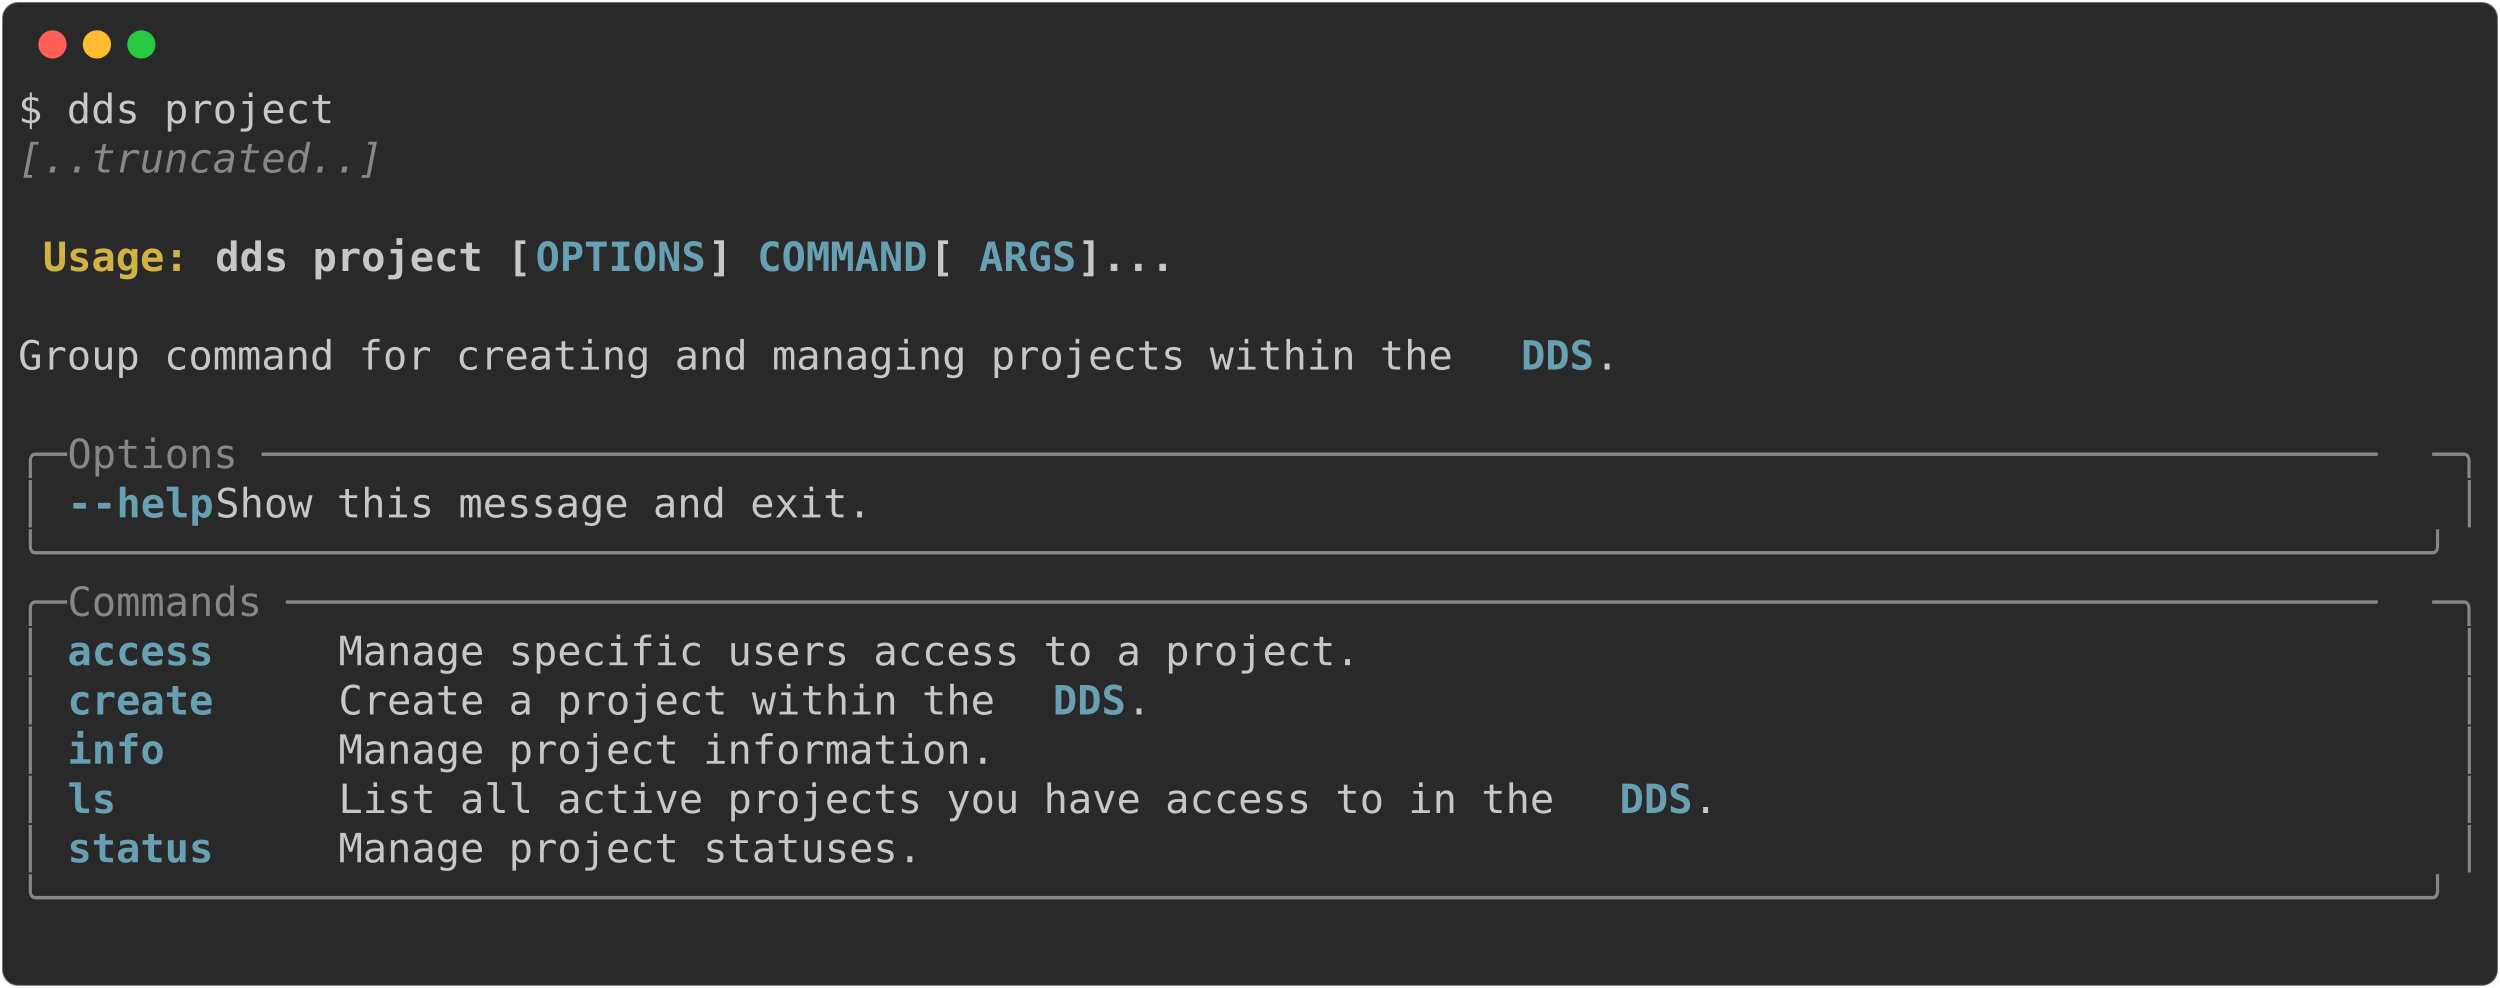
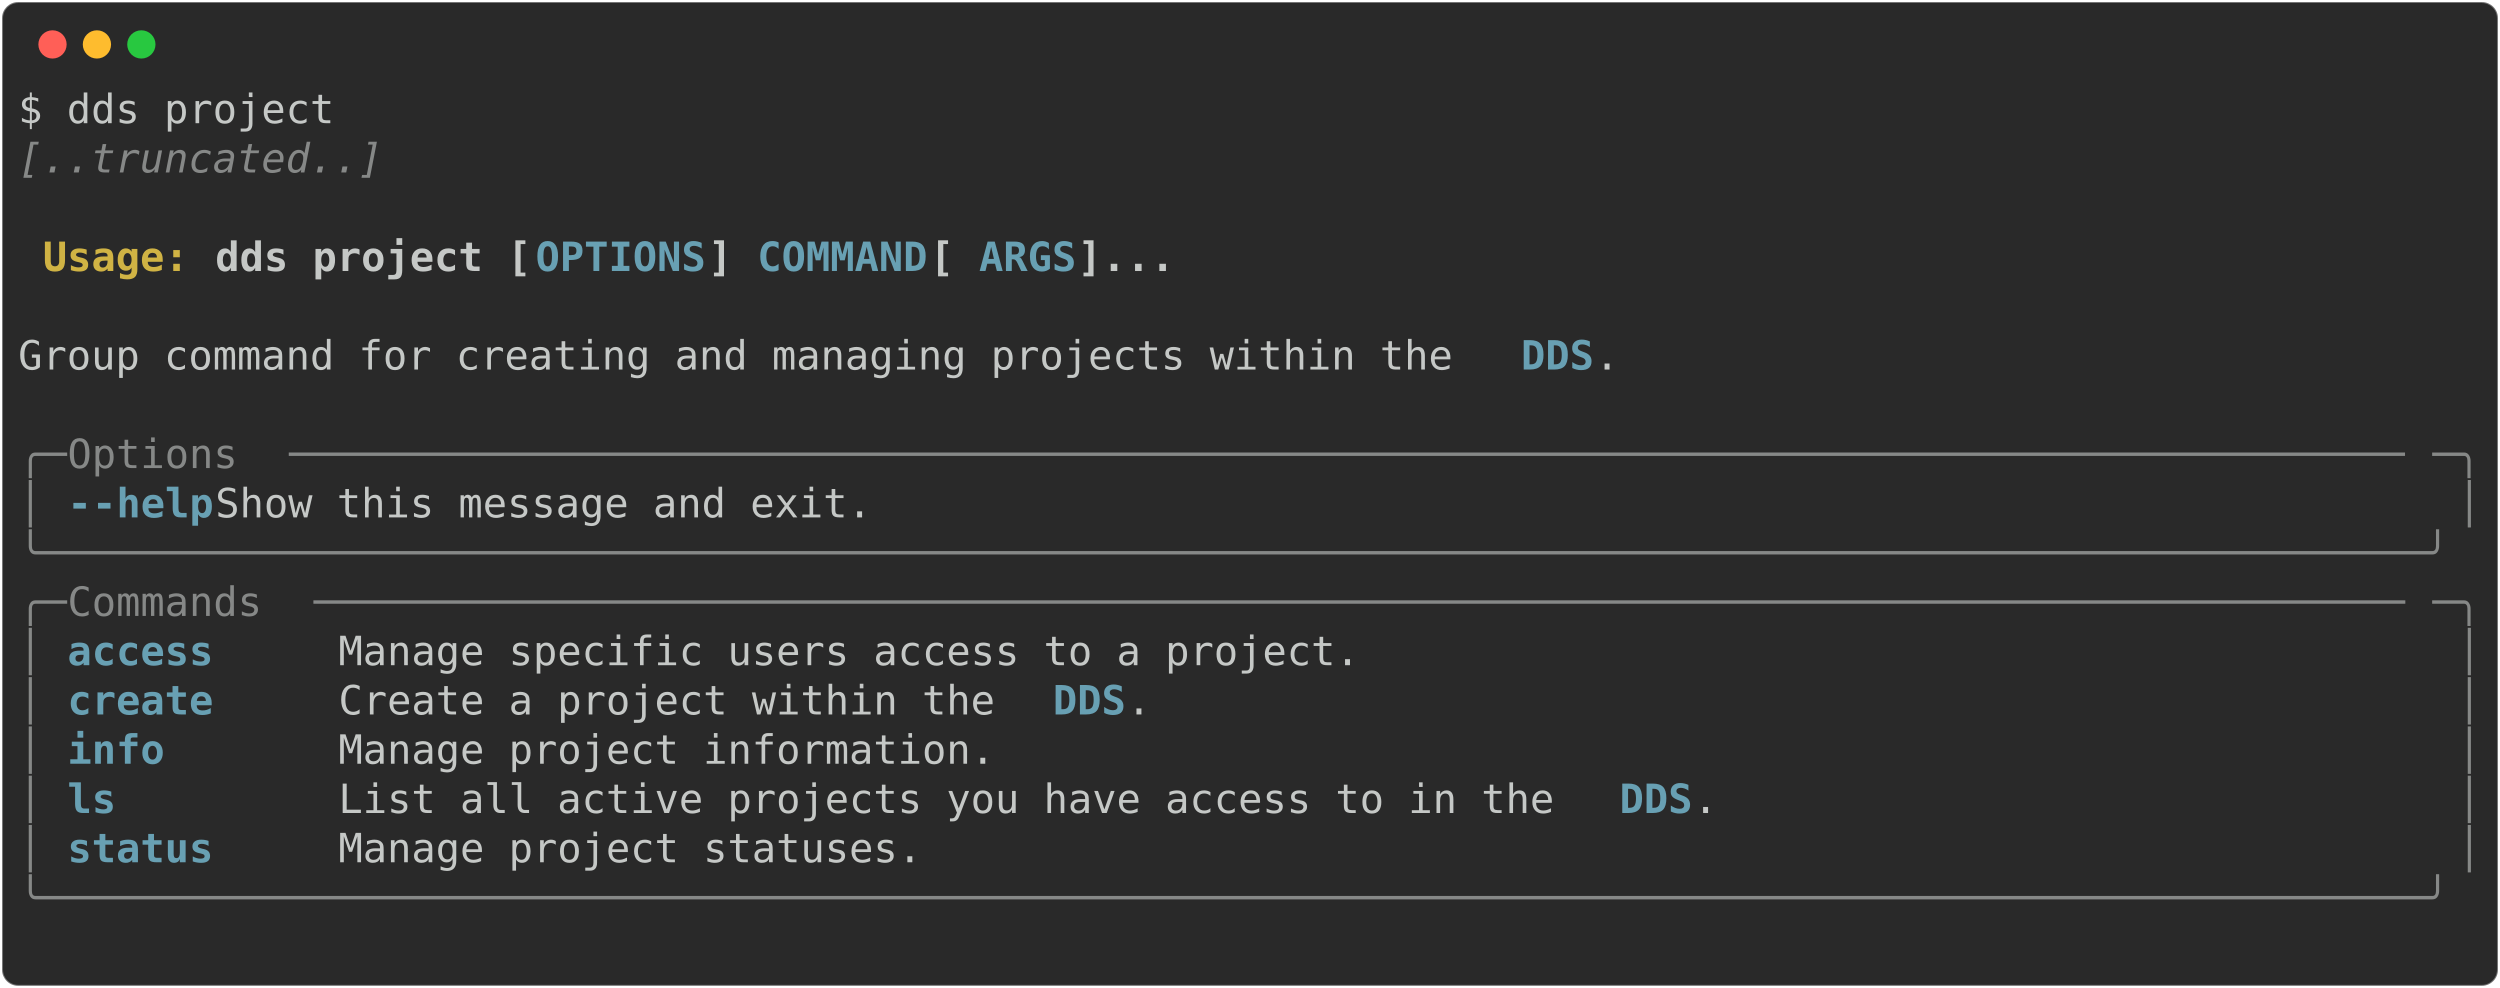
<svg xmlns="http://www.w3.org/2000/svg" class="rich-terminal" viewBox="0 0 1238 489.2">
  <style>

    @font-face {
        font-family: "Fira Code";
        src: local("FiraCode-Regular"),
                url("https://cdnjs.cloudflare.com/ajax/libs/firacode/6.2.0/woff2/FiraCode-Regular.woff2") format("woff2"),
                url("https://cdnjs.cloudflare.com/ajax/libs/firacode/6.2.0/woff/FiraCode-Regular.woff") format("woff");
        font-style: normal;
        font-weight: 400;
    }
    @font-face {
        font-family: "Fira Code";
        src: local("FiraCode-Bold"),
                url("https://cdnjs.cloudflare.com/ajax/libs/firacode/6.2.0/woff2/FiraCode-Bold.woff2") format("woff2"),
                url("https://cdnjs.cloudflare.com/ajax/libs/firacode/6.2.0/woff/FiraCode-Bold.woff") format("woff");
        font-style: bold;
        font-weight: 700;
    }

-     .terminal-3993618841-matrix {
+     .terminal-4202290183-matrix {
        font-family: Fira Code, monospace;
        font-size: 20px;
        line-height: 24.4px;
        font-variant-east-asian: full-width;
    }

-     .terminal-3993618841-title {
+     .terminal-4202290183-title {
        font-size: 18px;
        font-weight: bold;
        font-family: arial;
    }

-     .terminal-3993618841-r1 { fill: #c5c8c6 }
- .terminal-3993618841-r2 { fill: #868887;font-style: italic; }
- .terminal-3993618841-r3 { fill: #c5c8c6;font-weight: bold }
- .terminal-3993618841-r4 { fill: #d0b344;font-weight: bold }
- .terminal-3993618841-r5 { fill: #68a0b3;font-weight: bold }
- .terminal-3993618841-r6 { fill: #868887 }
+     .terminal-4202290183-r1 { fill: #c5c8c6 }
+ .terminal-4202290183-r2 { fill: #868887;font-style: italic; }
+ .terminal-4202290183-r3 { fill: #c5c8c6;font-weight: bold }
+ .terminal-4202290183-r4 { fill: #d0b344;font-weight: bold }
+ .terminal-4202290183-r5 { fill: #68a0b3;font-weight: bold }
+ .terminal-4202290183-r6 { fill: #868887 }
    </style>
  <defs>
-     <clipPath id="terminal-3993618841-clip-terminal">
+     <clipPath id="terminal-4202290183-clip-terminal">
      <rect x="0" y="0" width="1219.0" height="438.2" />
    </clipPath>
-     <clipPath id="terminal-3993618841-line-0">
+     <clipPath id="terminal-4202290183-line-0">
      <rect x="0" y="1.5" width="1220" height="24.65" />
    </clipPath>
-     <clipPath id="terminal-3993618841-line-1">
+     <clipPath id="terminal-4202290183-line-1">
      <rect x="0" y="25.9" width="1220" height="24.65" />
    </clipPath>
-     <clipPath id="terminal-3993618841-line-2">
+     <clipPath id="terminal-4202290183-line-2">
      <rect x="0" y="50.3" width="1220" height="24.65" />
    </clipPath>
-     <clipPath id="terminal-3993618841-line-3">
+     <clipPath id="terminal-4202290183-line-3">
      <rect x="0" y="74.7" width="1220" height="24.65" />
    </clipPath>
-     <clipPath id="terminal-3993618841-line-4">
+     <clipPath id="terminal-4202290183-line-4">
      <rect x="0" y="99.1" width="1220" height="24.65" />
    </clipPath>
-     <clipPath id="terminal-3993618841-line-5">
+     <clipPath id="terminal-4202290183-line-5">
      <rect x="0" y="123.5" width="1220" height="24.65" />
    </clipPath>
-     <clipPath id="terminal-3993618841-line-6">
+     <clipPath id="terminal-4202290183-line-6">
      <rect x="0" y="147.9" width="1220" height="24.65" />
    </clipPath>
-     <clipPath id="terminal-3993618841-line-7">
+     <clipPath id="terminal-4202290183-line-7">
      <rect x="0" y="172.3" width="1220" height="24.65" />
    </clipPath>
-     <clipPath id="terminal-3993618841-line-8">
+     <clipPath id="terminal-4202290183-line-8">
      <rect x="0" y="196.7" width="1220" height="24.65" />
    </clipPath>
-     <clipPath id="terminal-3993618841-line-9">
+     <clipPath id="terminal-4202290183-line-9">
      <rect x="0" y="221.1" width="1220" height="24.65" />
    </clipPath>
-     <clipPath id="terminal-3993618841-line-10">
+     <clipPath id="terminal-4202290183-line-10">
      <rect x="0" y="245.5" width="1220" height="24.65" />
    </clipPath>
-     <clipPath id="terminal-3993618841-line-11">
+     <clipPath id="terminal-4202290183-line-11">
      <rect x="0" y="269.9" width="1220" height="24.65" />
    </clipPath>
-     <clipPath id="terminal-3993618841-line-12">
+     <clipPath id="terminal-4202290183-line-12">
      <rect x="0" y="294.3" width="1220" height="24.65" />
    </clipPath>
-     <clipPath id="terminal-3993618841-line-13">
+     <clipPath id="terminal-4202290183-line-13">
      <rect x="0" y="318.7" width="1220" height="24.65" />
    </clipPath>
-     <clipPath id="terminal-3993618841-line-14">
+     <clipPath id="terminal-4202290183-line-14">
      <rect x="0" y="343.1" width="1220" height="24.65" />
    </clipPath>
-     <clipPath id="terminal-3993618841-line-15">
+     <clipPath id="terminal-4202290183-line-15">
      <rect x="0" y="367.5" width="1220" height="24.65" />
    </clipPath>
-     <clipPath id="terminal-3993618841-line-16">
+     <clipPath id="terminal-4202290183-line-16">
      <rect x="0" y="391.9" width="1220" height="24.65" />
    </clipPath>
  </defs>
  <rect fill="#292929" stroke="rgba(255,255,255,0.35)" stroke-width="1" x="1" y="1" width="1236" height="487.2" rx="8" />
  <g transform="translate(26,22)">
    <circle cx="0" cy="0" r="7" fill="#ff5f57" />
    <circle cx="22" cy="0" r="7" fill="#febc2e" />
    <circle cx="44" cy="0" r="7" fill="#28c840" />
  </g>
-   <g transform="translate(9, 41)" clip-path="url(#terminal-3993618841-clip-terminal)">
-     <g class="terminal-3993618841-matrix">
-       <text class="terminal-3993618841-r1" x="0" y="20" textLength="158.6" clip-path="url(#terminal-3993618841-line-0)">$ dds project</text>
-       <text class="terminal-3993618841-r1" x="1220" y="20" textLength="12.2" clip-path="url(#terminal-3993618841-line-0)">
+   <g transform="translate(9, 41)" clip-path="url(#terminal-4202290183-clip-terminal)">
+     <g class="terminal-4202290183-matrix">
+       <text class="terminal-4202290183-r1" x="0" y="20" textLength="158.6" clip-path="url(#terminal-4202290183-line-0)">$ dds project</text>
+       <text class="terminal-4202290183-r1" x="1220" y="20" textLength="12.2" clip-path="url(#terminal-4202290183-line-0)">
</text>
-       <text class="terminal-3993618841-r2" x="0" y="44.4" textLength="183" clip-path="url(#terminal-3993618841-line-1)">[..truncated..]</text>
-       <text class="terminal-3993618841-r1" x="1220" y="44.4" textLength="12.2" clip-path="url(#terminal-3993618841-line-1)">
+       <text class="terminal-4202290183-r2" x="0" y="44.4" textLength="183" clip-path="url(#terminal-4202290183-line-1)">[..truncated..]</text>
+       <text class="terminal-4202290183-r1" x="1220" y="44.4" textLength="12.2" clip-path="url(#terminal-4202290183-line-1)">
</text>
-       <text class="terminal-3993618841-r1" x="1220" y="68.8" textLength="12.2" clip-path="url(#terminal-3993618841-line-2)">
+       <text class="terminal-4202290183-r1" x="1220" y="68.8" textLength="12.2" clip-path="url(#terminal-4202290183-line-2)">
</text>
-       <text class="terminal-3993618841-r4" x="12.2" y="93.2" textLength="85.4" clip-path="url(#terminal-3993618841-line-3)">Usage: </text>
-       <text class="terminal-3993618841-r3" x="97.6" y="93.2" textLength="158.6" clip-path="url(#terminal-3993618841-line-3)">dds project [</text>
-       <text class="terminal-3993618841-r5" x="256.2" y="93.2" textLength="85.4" clip-path="url(#terminal-3993618841-line-3)">OPTIONS</text>
-       <text class="terminal-3993618841-r3" x="341.6" y="93.2" textLength="24.4" clip-path="url(#terminal-3993618841-line-3)">] </text>
-       <text class="terminal-3993618841-r5" x="366" y="93.2" textLength="85.4" clip-path="url(#terminal-3993618841-line-3)">COMMAND</text>
-       <text class="terminal-3993618841-r3" x="451.4" y="93.2" textLength="24.4" clip-path="url(#terminal-3993618841-line-3)"> [</text>
-       <text class="terminal-3993618841-r5" x="475.8" y="93.2" textLength="48.8" clip-path="url(#terminal-3993618841-line-3)">ARGS</text>
-       <text class="terminal-3993618841-r3" x="524.6" y="93.2" textLength="48.8" clip-path="url(#terminal-3993618841-line-3)">]...</text>
-       <text class="terminal-3993618841-r1" x="1220" y="93.2" textLength="12.2" clip-path="url(#terminal-3993618841-line-3)">
+       <text class="terminal-4202290183-r4" x="12.2" y="93.2" textLength="85.4" clip-path="url(#terminal-4202290183-line-3)">Usage: </text>
+       <text class="terminal-4202290183-r3" x="97.6" y="93.2" textLength="158.6" clip-path="url(#terminal-4202290183-line-3)">dds project [</text>
+       <text class="terminal-4202290183-r5" x="256.2" y="93.2" textLength="85.4" clip-path="url(#terminal-4202290183-line-3)">OPTIONS</text>
+       <text class="terminal-4202290183-r3" x="341.6" y="93.2" textLength="24.4" clip-path="url(#terminal-4202290183-line-3)">] </text>
+       <text class="terminal-4202290183-r5" x="366" y="93.2" textLength="85.4" clip-path="url(#terminal-4202290183-line-3)">COMMAND</text>
+       <text class="terminal-4202290183-r3" x="451.4" y="93.2" textLength="24.4" clip-path="url(#terminal-4202290183-line-3)"> [</text>
+       <text class="terminal-4202290183-r5" x="475.8" y="93.2" textLength="48.8" clip-path="url(#terminal-4202290183-line-3)">ARGS</text>
+       <text class="terminal-4202290183-r3" x="524.6" y="93.2" textLength="48.8" clip-path="url(#terminal-4202290183-line-3)">]...</text>
+       <text class="terminal-4202290183-r1" x="1220" y="93.2" textLength="12.2" clip-path="url(#terminal-4202290183-line-3)">
</text>
-       <text class="terminal-3993618841-r1" x="1220" y="117.6" textLength="12.2" clip-path="url(#terminal-3993618841-line-4)">
+       <text class="terminal-4202290183-r1" x="1220" y="117.6" textLength="12.2" clip-path="url(#terminal-4202290183-line-4)">
</text>
-       <text class="terminal-3993618841-r1" x="0" y="142" textLength="744.2" clip-path="url(#terminal-3993618841-line-5)"> Group command for creating and managing projects within the </text>
-       <text class="terminal-3993618841-r5" x="744.2" y="142" textLength="36.6" clip-path="url(#terminal-3993618841-line-5)">DDS</text>
-       <text class="terminal-3993618841-r1" x="780.8" y="142" textLength="439.2" clip-path="url(#terminal-3993618841-line-5)">.                                   </text>
-       <text class="terminal-3993618841-r1" x="1220" y="142" textLength="12.2" clip-path="url(#terminal-3993618841-line-5)">
+       <text class="terminal-4202290183-r1" x="0" y="142" textLength="744.2" clip-path="url(#terminal-4202290183-line-5)"> Group command for creating and managing projects within the </text>
+       <text class="terminal-4202290183-r5" x="744.2" y="142" textLength="36.6" clip-path="url(#terminal-4202290183-line-5)">DDS</text>
+       <text class="terminal-4202290183-r1" x="780.8" y="142" textLength="439.2" clip-path="url(#terminal-4202290183-line-5)">.                                   </text>
+       <text class="terminal-4202290183-r1" x="1220" y="142" textLength="12.2" clip-path="url(#terminal-4202290183-line-5)">
</text>
-       <text class="terminal-3993618841-r1" x="1220" y="166.4" textLength="12.2" clip-path="url(#terminal-3993618841-line-6)">
+       <text class="terminal-4202290183-r1" x="1220" y="166.4" textLength="12.2" clip-path="url(#terminal-4202290183-line-6)">
</text>
-       <text class="terminal-3993618841-r6" x="0" y="190.8" textLength="24.4" clip-path="url(#terminal-3993618841-line-7)">╭─</text>
-       <text class="terminal-3993618841-r6" x="24.4" y="190.8" textLength="1171.2" clip-path="url(#terminal-3993618841-line-7)"> Options ───────────────────────────────────────────────────────────────────────────────────────</text>
-       <text class="terminal-3993618841-r6" x="1195.6" y="190.8" textLength="24.4" clip-path="url(#terminal-3993618841-line-7)">─╮</text>
-       <text class="terminal-3993618841-r1" x="1220" y="190.8" textLength="12.2" clip-path="url(#terminal-3993618841-line-7)">
+       <text class="terminal-4202290183-r6" x="0" y="190.8" textLength="24.4" clip-path="url(#terminal-4202290183-line-7)">╭─</text>
+       <text class="terminal-4202290183-r6" x="24.4" y="190.8" textLength="109.8" clip-path="url(#terminal-4202290183-line-7)"> Options </text>
+       <text class="terminal-4202290183-r6" x="134.2" y="190.8" textLength="1061.4" clip-path="url(#terminal-4202290183-line-7)">───────────────────────────────────────────────────────────────────────────────────────</text>
+       <text class="terminal-4202290183-r6" x="1195.6" y="190.8" textLength="24.4" clip-path="url(#terminal-4202290183-line-7)">─╮</text>
+       <text class="terminal-4202290183-r1" x="1220" y="190.8" textLength="12.2" clip-path="url(#terminal-4202290183-line-7)">
</text>
-       <text class="terminal-3993618841-r6" x="0" y="215.2" textLength="12.2" clip-path="url(#terminal-3993618841-line-8)">│</text>
-       <text class="terminal-3993618841-r5" x="24.4" y="215.2" textLength="12.2" clip-path="url(#terminal-3993618841-line-8)">-</text>
-       <text class="terminal-3993618841-r5" x="36.6" y="215.2" textLength="61" clip-path="url(#terminal-3993618841-line-8)">-help</text>
-       <text class="terminal-3993618841-r1" x="97.6" y="215.2" textLength="1110.2" clip-path="url(#terminal-3993618841-line-8)">      Show this message and exit.                                                          </text>
-       <text class="terminal-3993618841-r6" x="1207.8" y="215.2" textLength="12.2" clip-path="url(#terminal-3993618841-line-8)">│</text>
-       <text class="terminal-3993618841-r1" x="1220" y="215.2" textLength="12.2" clip-path="url(#terminal-3993618841-line-8)">
+       <text class="terminal-4202290183-r6" x="0" y="215.2" textLength="12.2" clip-path="url(#terminal-4202290183-line-8)">│</text>
+       <text class="terminal-4202290183-r5" x="24.4" y="215.2" textLength="12.2" clip-path="url(#terminal-4202290183-line-8)">-</text>
+       <text class="terminal-4202290183-r5" x="36.6" y="215.2" textLength="61" clip-path="url(#terminal-4202290183-line-8)">-help</text>
+       <text class="terminal-4202290183-r1" x="97.6" y="215.2" textLength="1110.2" clip-path="url(#terminal-4202290183-line-8)">      Show this message and exit.                                                          </text>
+       <text class="terminal-4202290183-r6" x="1207.8" y="215.2" textLength="12.2" clip-path="url(#terminal-4202290183-line-8)">│</text>
+       <text class="terminal-4202290183-r1" x="1220" y="215.2" textLength="12.2" clip-path="url(#terminal-4202290183-line-8)">
</text>
-       <text class="terminal-3993618841-r6" x="0" y="239.6" textLength="1220" clip-path="url(#terminal-3993618841-line-9)">╰──────────────────────────────────────────────────────────────────────────────────────────────────╯</text>
-       <text class="terminal-3993618841-r1" x="1220" y="239.6" textLength="12.2" clip-path="url(#terminal-3993618841-line-9)">
+       <text class="terminal-4202290183-r6" x="0" y="239.6" textLength="1220" clip-path="url(#terminal-4202290183-line-9)">╰──────────────────────────────────────────────────────────────────────────────────────────────────╯</text>
+       <text class="terminal-4202290183-r1" x="1220" y="239.6" textLength="12.2" clip-path="url(#terminal-4202290183-line-9)">
</text>
-       <text class="terminal-3993618841-r6" x="0" y="264" textLength="24.4" clip-path="url(#terminal-3993618841-line-10)">╭─</text>
-       <text class="terminal-3993618841-r6" x="24.4" y="264" textLength="1171.2" clip-path="url(#terminal-3993618841-line-10)"> Commands ──────────────────────────────────────────────────────────────────────────────────────</text>
-       <text class="terminal-3993618841-r6" x="1195.6" y="264" textLength="24.4" clip-path="url(#terminal-3993618841-line-10)">─╮</text>
-       <text class="terminal-3993618841-r1" x="1220" y="264" textLength="12.2" clip-path="url(#terminal-3993618841-line-10)">
+       <text class="terminal-4202290183-r6" x="0" y="264" textLength="24.4" clip-path="url(#terminal-4202290183-line-10)">╭─</text>
+       <text class="terminal-4202290183-r6" x="24.4" y="264" textLength="122" clip-path="url(#terminal-4202290183-line-10)"> Commands </text>
+       <text class="terminal-4202290183-r6" x="146.4" y="264" textLength="1049.2" clip-path="url(#terminal-4202290183-line-10)">──────────────────────────────────────────────────────────────────────────────────────</text>
+       <text class="terminal-4202290183-r6" x="1195.6" y="264" textLength="24.4" clip-path="url(#terminal-4202290183-line-10)">─╮</text>
+       <text class="terminal-4202290183-r1" x="1220" y="264" textLength="12.2" clip-path="url(#terminal-4202290183-line-10)">
</text>
-       <text class="terminal-3993618841-r6" x="0" y="288.4" textLength="12.2" clip-path="url(#terminal-3993618841-line-11)">│</text>
-       <text class="terminal-3993618841-r5" x="24.4" y="288.4" textLength="122" clip-path="url(#terminal-3993618841-line-11)">access    </text>
-       <text class="terminal-3993618841-r1" x="158.6" y="288.4" textLength="1049.2" clip-path="url(#terminal-3993618841-line-11)"> Manage specific users access to a project.                                           </text>
-       <text class="terminal-3993618841-r6" x="1207.8" y="288.4" textLength="12.2" clip-path="url(#terminal-3993618841-line-11)">│</text>
-       <text class="terminal-3993618841-r1" x="1220" y="288.4" textLength="12.2" clip-path="url(#terminal-3993618841-line-11)">
+       <text class="terminal-4202290183-r6" x="0" y="288.4" textLength="12.2" clip-path="url(#terminal-4202290183-line-11)">│</text>
+       <text class="terminal-4202290183-r5" x="24.4" y="288.4" textLength="122" clip-path="url(#terminal-4202290183-line-11)">access    </text>
+       <text class="terminal-4202290183-r1" x="158.6" y="288.4" textLength="1049.2" clip-path="url(#terminal-4202290183-line-11)"> Manage specific users access to a project.                                           </text>
+       <text class="terminal-4202290183-r6" x="1207.8" y="288.4" textLength="12.2" clip-path="url(#terminal-4202290183-line-11)">│</text>
+       <text class="terminal-4202290183-r1" x="1220" y="288.4" textLength="12.2" clip-path="url(#terminal-4202290183-line-11)">
</text>
-       <text class="terminal-3993618841-r6" x="0" y="312.8" textLength="12.2" clip-path="url(#terminal-3993618841-line-12)">│</text>
-       <text class="terminal-3993618841-r5" x="24.4" y="312.8" textLength="122" clip-path="url(#terminal-3993618841-line-12)">create    </text>
-       <text class="terminal-3993618841-r1" x="158.6" y="312.8" textLength="353.8" clip-path="url(#terminal-3993618841-line-12)"> Create a project within the </text>
-       <text class="terminal-3993618841-r5" x="512.4" y="312.8" textLength="36.6" clip-path="url(#terminal-3993618841-line-12)">DDS</text>
-       <text class="terminal-3993618841-r1" x="549" y="312.8" textLength="658.8" clip-path="url(#terminal-3993618841-line-12)">.                                                     </text>
-       <text class="terminal-3993618841-r6" x="1207.8" y="312.8" textLength="12.2" clip-path="url(#terminal-3993618841-line-12)">│</text>
-       <text class="terminal-3993618841-r1" x="1220" y="312.8" textLength="12.2" clip-path="url(#terminal-3993618841-line-12)">
+       <text class="terminal-4202290183-r6" x="0" y="312.8" textLength="12.2" clip-path="url(#terminal-4202290183-line-12)">│</text>
+       <text class="terminal-4202290183-r5" x="24.4" y="312.8" textLength="122" clip-path="url(#terminal-4202290183-line-12)">create    </text>
+       <text class="terminal-4202290183-r1" x="158.6" y="312.8" textLength="353.8" clip-path="url(#terminal-4202290183-line-12)"> Create a project within the </text>
+       <text class="terminal-4202290183-r5" x="512.4" y="312.8" textLength="36.6" clip-path="url(#terminal-4202290183-line-12)">DDS</text>
+       <text class="terminal-4202290183-r1" x="549" y="312.8" textLength="658.8" clip-path="url(#terminal-4202290183-line-12)">.                                                     </text>
+       <text class="terminal-4202290183-r6" x="1207.8" y="312.8" textLength="12.2" clip-path="url(#terminal-4202290183-line-12)">│</text>
+       <text class="terminal-4202290183-r1" x="1220" y="312.8" textLength="12.2" clip-path="url(#terminal-4202290183-line-12)">
</text>
-       <text class="terminal-3993618841-r6" x="0" y="337.2" textLength="12.2" clip-path="url(#terminal-3993618841-line-13)">│</text>
-       <text class="terminal-3993618841-r5" x="24.4" y="337.2" textLength="122" clip-path="url(#terminal-3993618841-line-13)">info      </text>
-       <text class="terminal-3993618841-r1" x="158.6" y="337.2" textLength="1049.2" clip-path="url(#terminal-3993618841-line-13)"> Manage project information.                                                          </text>
-       <text class="terminal-3993618841-r6" x="1207.8" y="337.2" textLength="12.2" clip-path="url(#terminal-3993618841-line-13)">│</text>
-       <text class="terminal-3993618841-r1" x="1220" y="337.2" textLength="12.2" clip-path="url(#terminal-3993618841-line-13)">
+       <text class="terminal-4202290183-r6" x="0" y="337.2" textLength="12.2" clip-path="url(#terminal-4202290183-line-13)">│</text>
+       <text class="terminal-4202290183-r5" x="24.4" y="337.2" textLength="122" clip-path="url(#terminal-4202290183-line-13)">info      </text>
+       <text class="terminal-4202290183-r1" x="158.6" y="337.2" textLength="1049.2" clip-path="url(#terminal-4202290183-line-13)"> Manage project information.                                                          </text>
+       <text class="terminal-4202290183-r6" x="1207.8" y="337.2" textLength="12.2" clip-path="url(#terminal-4202290183-line-13)">│</text>
+       <text class="terminal-4202290183-r1" x="1220" y="337.2" textLength="12.2" clip-path="url(#terminal-4202290183-line-13)">
</text>
-       <text class="terminal-3993618841-r6" x="0" y="361.6" textLength="12.2" clip-path="url(#terminal-3993618841-line-14)">│</text>
-       <text class="terminal-3993618841-r5" x="24.4" y="361.6" textLength="122" clip-path="url(#terminal-3993618841-line-14)">ls        </text>
-       <text class="terminal-3993618841-r1" x="158.6" y="361.6" textLength="634.4" clip-path="url(#terminal-3993618841-line-14)"> List all active projects you have access to in the </text>
-       <text class="terminal-3993618841-r5" x="793" y="361.6" textLength="36.6" clip-path="url(#terminal-3993618841-line-14)">DDS</text>
-       <text class="terminal-3993618841-r1" x="829.6" y="361.6" textLength="378.2" clip-path="url(#terminal-3993618841-line-14)">.                              </text>
-       <text class="terminal-3993618841-r6" x="1207.8" y="361.6" textLength="12.2" clip-path="url(#terminal-3993618841-line-14)">│</text>
-       <text class="terminal-3993618841-r1" x="1220" y="361.6" textLength="12.2" clip-path="url(#terminal-3993618841-line-14)">
+       <text class="terminal-4202290183-r6" x="0" y="361.6" textLength="12.2" clip-path="url(#terminal-4202290183-line-14)">│</text>
+       <text class="terminal-4202290183-r5" x="24.4" y="361.6" textLength="122" clip-path="url(#terminal-4202290183-line-14)">ls        </text>
+       <text class="terminal-4202290183-r1" x="158.6" y="361.6" textLength="634.4" clip-path="url(#terminal-4202290183-line-14)"> List all active projects you have access to in the </text>
+       <text class="terminal-4202290183-r5" x="793" y="361.6" textLength="36.6" clip-path="url(#terminal-4202290183-line-14)">DDS</text>
+       <text class="terminal-4202290183-r1" x="829.6" y="361.6" textLength="378.2" clip-path="url(#terminal-4202290183-line-14)">.                              </text>
+       <text class="terminal-4202290183-r6" x="1207.8" y="361.6" textLength="12.2" clip-path="url(#terminal-4202290183-line-14)">│</text>
+       <text class="terminal-4202290183-r1" x="1220" y="361.6" textLength="12.2" clip-path="url(#terminal-4202290183-line-14)">
</text>
-       <text class="terminal-3993618841-r6" x="0" y="386" textLength="12.2" clip-path="url(#terminal-3993618841-line-15)">│</text>
-       <text class="terminal-3993618841-r5" x="24.4" y="386" textLength="122" clip-path="url(#terminal-3993618841-line-15)">status    </text>
-       <text class="terminal-3993618841-r1" x="158.6" y="386" textLength="1049.2" clip-path="url(#terminal-3993618841-line-15)"> Manage project statuses.                                                             </text>
-       <text class="terminal-3993618841-r6" x="1207.8" y="386" textLength="12.2" clip-path="url(#terminal-3993618841-line-15)">│</text>
-       <text class="terminal-3993618841-r1" x="1220" y="386" textLength="12.2" clip-path="url(#terminal-3993618841-line-15)">
+       <text class="terminal-4202290183-r6" x="0" y="386" textLength="12.2" clip-path="url(#terminal-4202290183-line-15)">│</text>
+       <text class="terminal-4202290183-r5" x="24.4" y="386" textLength="122" clip-path="url(#terminal-4202290183-line-15)">status    </text>
+       <text class="terminal-4202290183-r1" x="158.6" y="386" textLength="1049.2" clip-path="url(#terminal-4202290183-line-15)"> Manage project statuses.                                                             </text>
+       <text class="terminal-4202290183-r6" x="1207.8" y="386" textLength="12.2" clip-path="url(#terminal-4202290183-line-15)">│</text>
+       <text class="terminal-4202290183-r1" x="1220" y="386" textLength="12.2" clip-path="url(#terminal-4202290183-line-15)">
</text>
-       <text class="terminal-3993618841-r6" x="0" y="410.4" textLength="1220" clip-path="url(#terminal-3993618841-line-16)">╰──────────────────────────────────────────────────────────────────────────────────────────────────╯</text>
-       <text class="terminal-3993618841-r1" x="1220" y="410.4" textLength="12.2" clip-path="url(#terminal-3993618841-line-16)">
+       <text class="terminal-4202290183-r6" x="0" y="410.4" textLength="1220" clip-path="url(#terminal-4202290183-line-16)">╰──────────────────────────────────────────────────────────────────────────────────────────────────╯</text>
+       <text class="terminal-4202290183-r1" x="1220" y="410.4" textLength="12.2" clip-path="url(#terminal-4202290183-line-16)">
</text>
-       <text class="terminal-3993618841-r1" x="1220" y="434.8" textLength="12.2" clip-path="url(#terminal-3993618841-line-17)">
+       <text class="terminal-4202290183-r1" x="1220" y="434.8" textLength="12.2" clip-path="url(#terminal-4202290183-line-17)">
</text>
    </g>
  </g>
</svg>
